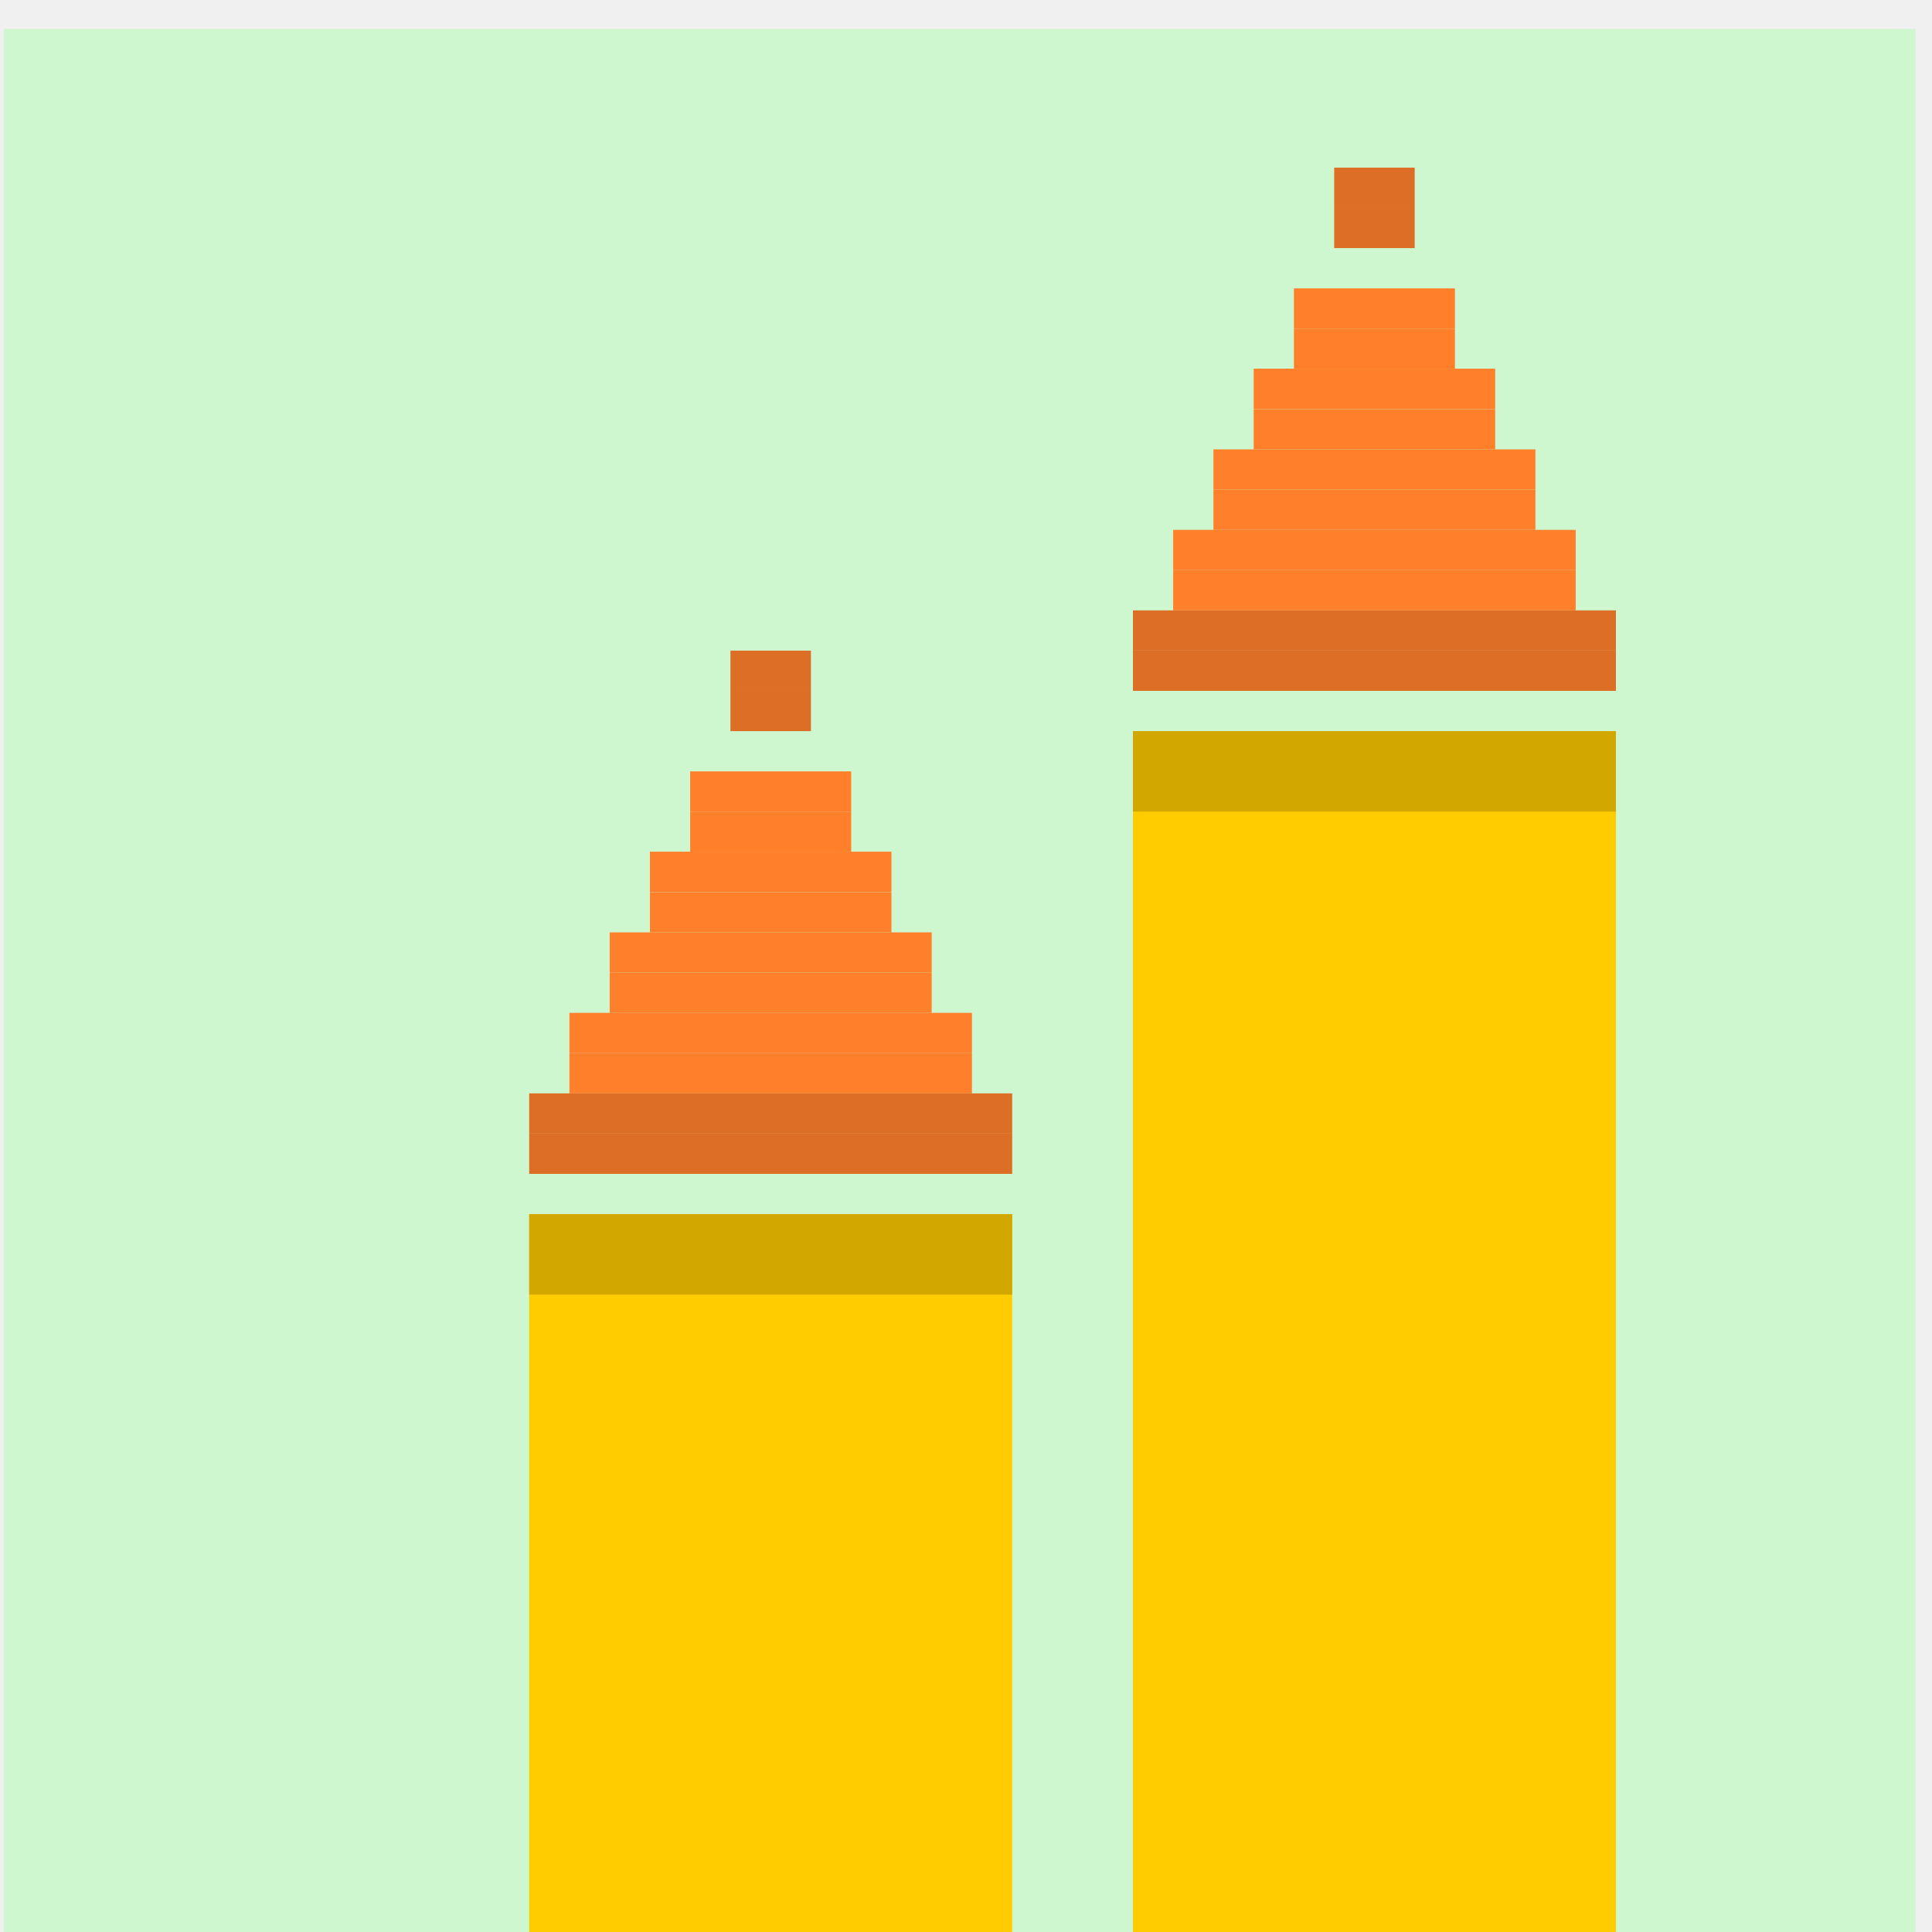
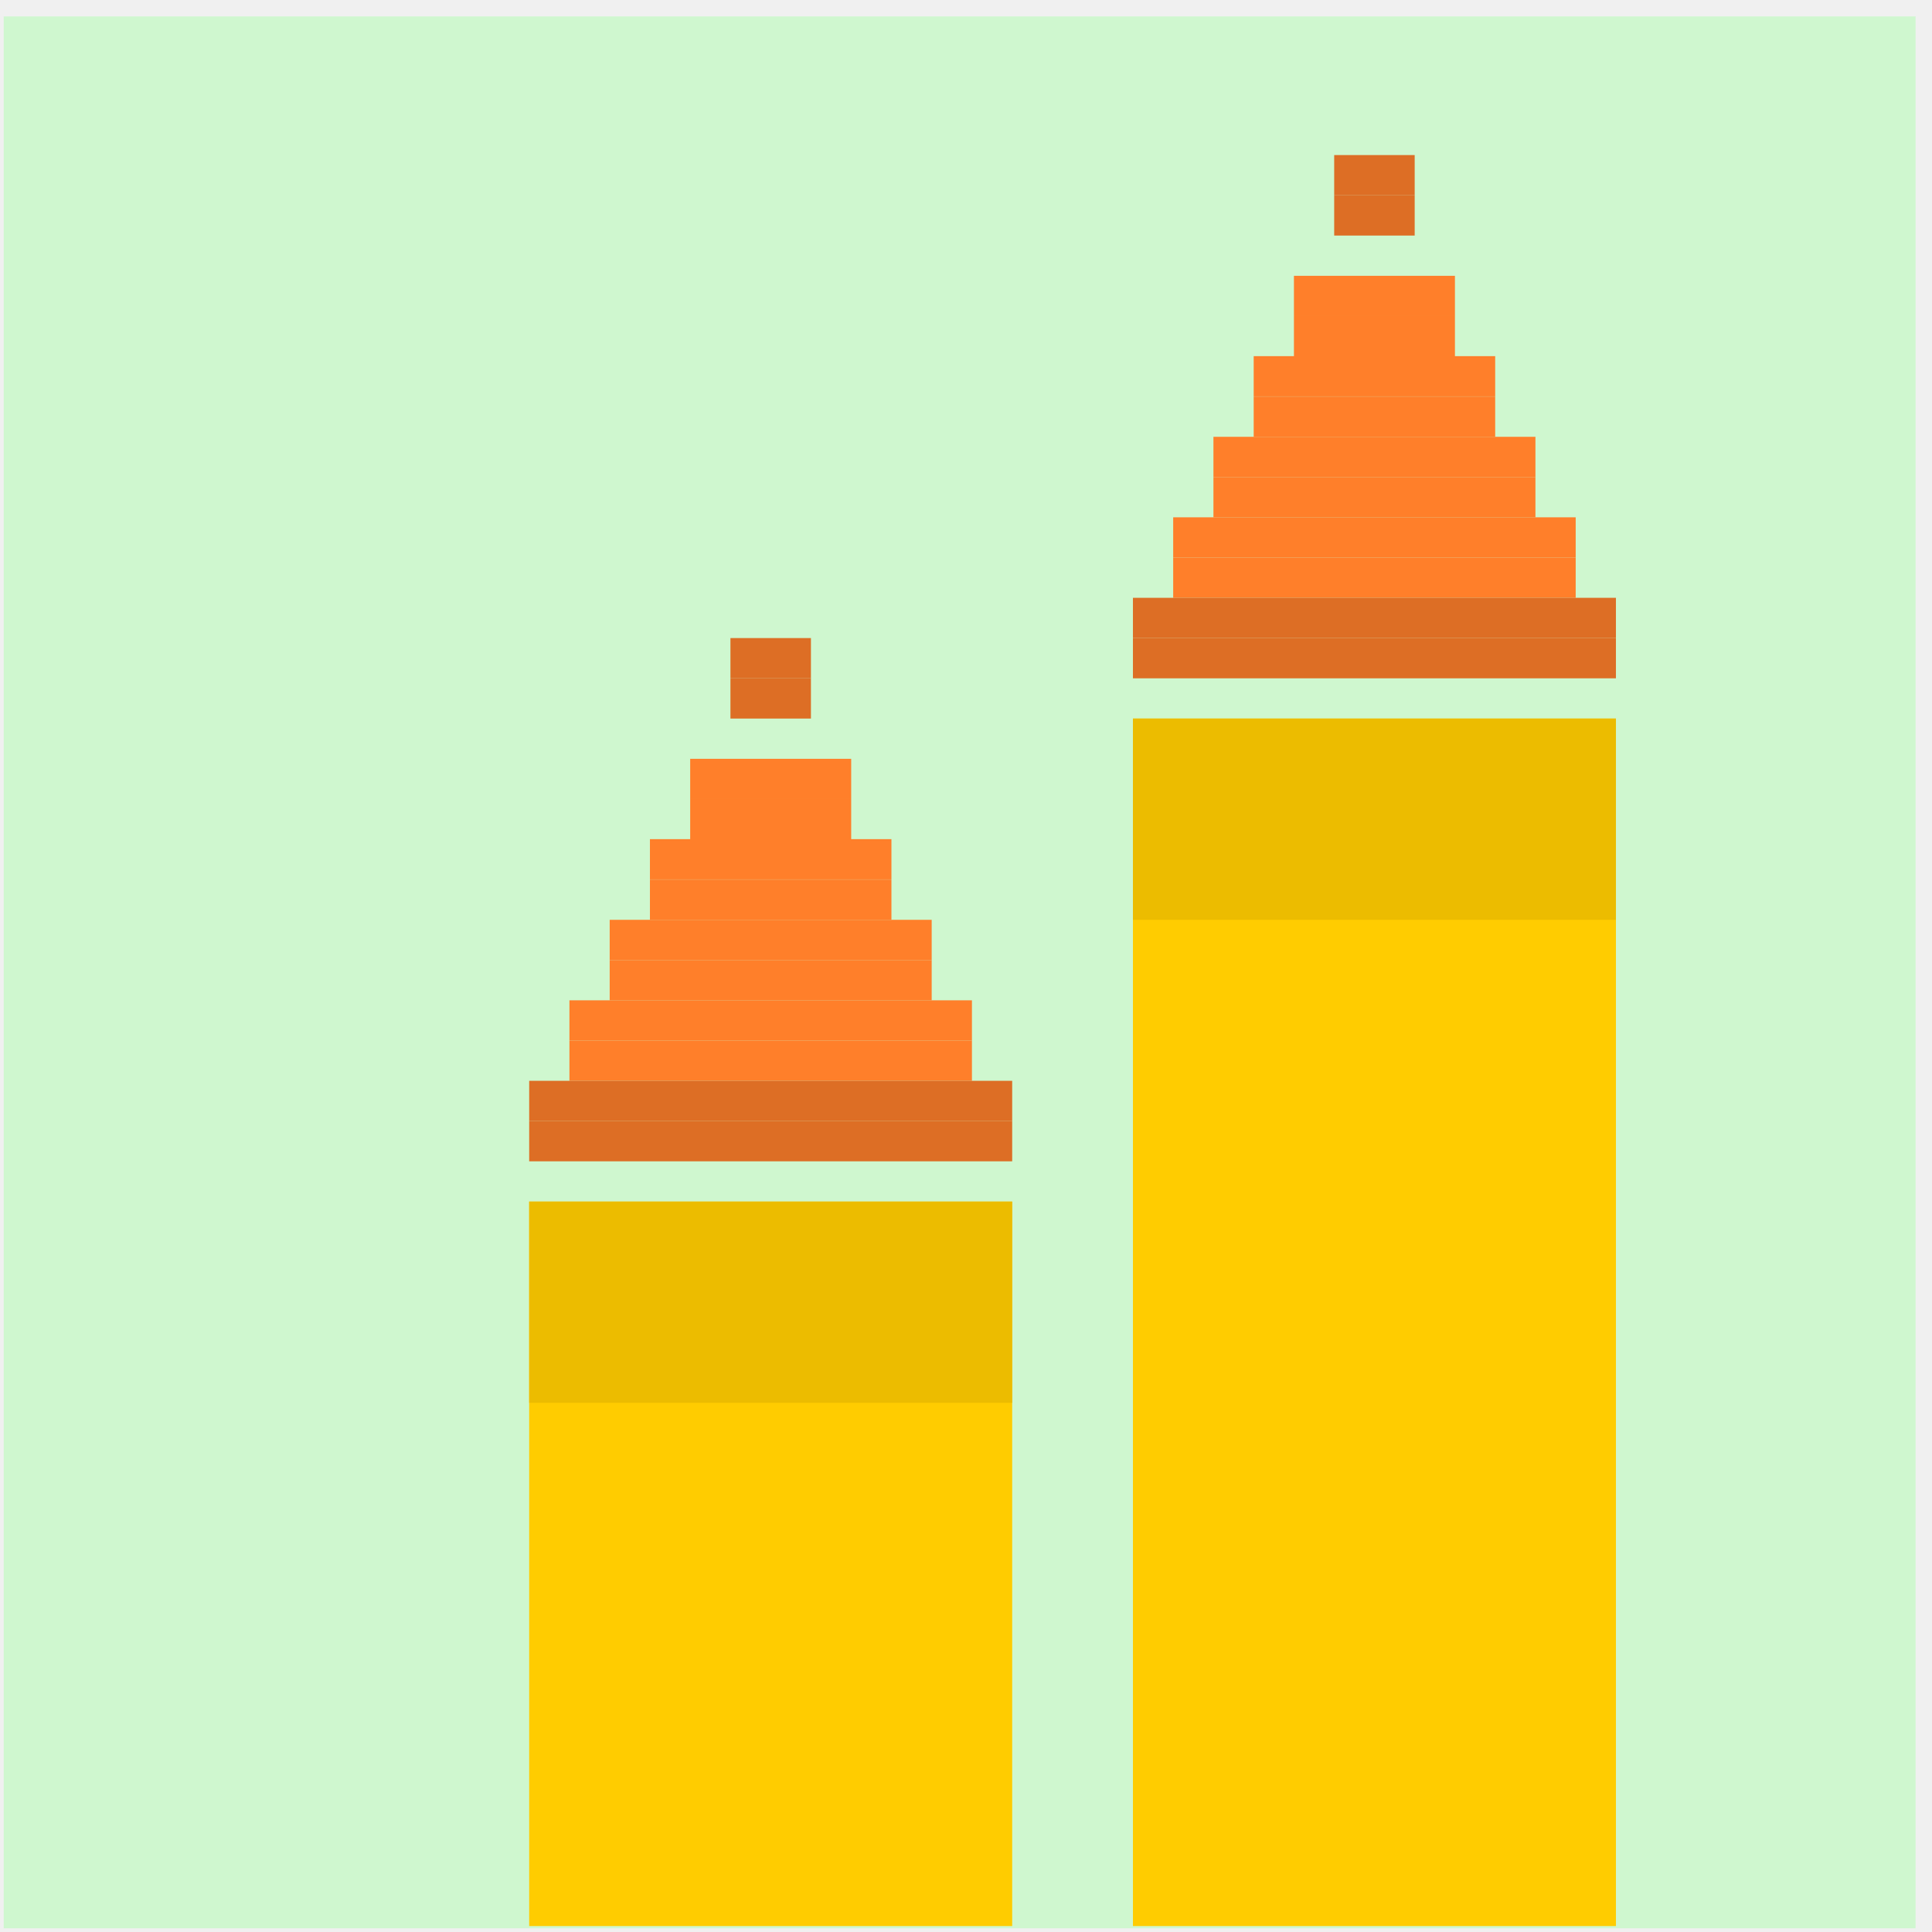
<svg xmlns="http://www.w3.org/2000/svg" xmlns:xlink="http://www.w3.org/1999/xlink" version="1.0" width="96" height="96" id="svg2408">
  <defs id="defs2410">
    <linearGradient id="linearGradient4527">
      <stop id="stop4529" offset="0" style="stop-color:#003a3a;stop-opacity:1;" />
      <stop id="stop4531" offset="1" style="stop-color:#008080;stop-opacity:1;" />
    </linearGradient>
    <linearGradient id="linearGradient4165">
      <stop id="stop4167" offset="0" style="stop-color:#cbe3bc;stop-opacity:1;" />
      <stop style="stop-color:#94e63e;stop-opacity:0.365;" offset="0.661" id="stop4173" />
      <stop id="stop4169" offset="1" style="stop-color:#3d4f21;stop-opacity:1;" />
    </linearGradient>
    <linearGradient id="linearGradient4147">
      <stop offset="0" style="stop-color:#a6def9;stop-opacity:0.196;" id="stop4149" />
      <stop offset="0.548" style="stop-color:#97bed4;stop-opacity:0.346;" id="stop4151" />
      <stop offset="1" style="stop-color:#4e9db7;stop-opacity:1;" id="stop4153" />
    </linearGradient>
    <linearGradient id="linearGradient4044">
      <stop style="stop-color:#cc7047;stop-opacity:1;" offset="0" id="stop4046" />
      <stop style="stop-color:#833624;stop-opacity:1;" offset="1" id="stop4048" />
    </linearGradient>
    <linearGradient id="linearGradient3984">
      <stop style="stop-color:#a99644;stop-opacity:1;" offset="0" id="stop3986" />
      <stop style="stop-color:#decd87;stop-opacity:1;" offset="1" id="stop3988" />
    </linearGradient>
    <linearGradient id="linearGradient4390">
      <stop style="stop-color:#efefef;stop-opacity:1;" offset="0" id="stop4392" />
      <stop style="stop-color:#3b3b3b;stop-opacity:1;" offset="1" id="stop4394" />
    </linearGradient>
    <linearGradient id="linearGradient4328">
      <stop style="stop-color:#ffffff;stop-opacity:1;" offset="0" id="stop4330" />
      <stop style="stop-color:#a2a2a2;stop-opacity:0;" offset="1" id="stop4332" />
    </linearGradient>
    <linearGradient id="linearGradient4308">
      <stop style="stop-color:#03789e;stop-opacity:1;" offset="0" id="stop4310" />
      <stop style="stop-color:#15a8b7;stop-opacity:1;" offset="1" id="stop4312" />
    </linearGradient>
    <linearGradient x1="45.448" y1="92.54" x2="45.448" y2="7.017" id="ButtonShadow" gradientUnits="userSpaceOnUse" gradientTransform="scale(1.005865,0.994169)">
      <stop id="stop3750" style="stop-color:#000000;stop-opacity:1" offset="0" />
      <stop id="stop3752" style="stop-color:#000000;stop-opacity:0.588" offset="1" />
    </linearGradient>
    <linearGradient id="linearGradient3737">
      <stop id="stop3739" style="stop-color:#ffffff;stop-opacity:1" offset="0" />
      <stop id="stop3741" style="stop-color:#ffffff;stop-opacity:0" offset="1" />
    </linearGradient>
    <filter color-interpolation-filters="sRGB" id="filter3174">
      <feGaussianBlur id="feGaussianBlur3176" stdDeviation="1.71" />
    </filter>
    <linearGradient x1="36.357" y1="6" x2="36.357" y2="63.893" id="linearGradient3188" xlink:href="#linearGradient3737" gradientUnits="userSpaceOnUse" />
    <filter x="-0.192" y="-0.192" width="1.384" height="1.384" color-interpolation-filters="sRGB" id="filter3794">
      <feGaussianBlur id="feGaussianBlur3796" stdDeviation="5.28" />
    </filter>
    <linearGradient x1="48" y1="20.221" x2="48" y2="138.661" id="linearGradient3613" xlink:href="#linearGradient3737" gradientUnits="userSpaceOnUse" />
    <radialGradient cx="48" cy="90.172" r="42" fx="48" fy="90.172" id="radialGradient3619" xlink:href="#linearGradient3737" gradientUnits="userSpaceOnUse" gradientTransform="matrix(1.157313,0,0,0.9959077,-7.551021,0.1971319)" />
    <clipPath id="clipPath3613">
      <rect width="84" height="84" rx="6" ry="6" x="6" y="6" id="rect3615" style="fill:#ffffff;fill-opacity:1;fill-rule:nonzero;stroke:none" />
    </clipPath>
    <linearGradient x1="48" y1="90" x2="48" y2="5.988" id="linearGradient3617" xlink:href="#linearGradient3187" gradientUnits="userSpaceOnUse" />
    <linearGradient id="linearGradient3187">
      <stop id="stop3189" style="stop-color:#a2703a;stop-opacity:1" offset="0" />
      <stop id="stop3191" style="stop-color:#d9b27b;stop-opacity:1" offset="1" />
    </linearGradient>
    <linearGradient x1="136.414" y1="115.494" x2="149.53" y2="115.494" id="linearGradient3843" xlink:href="#linearGradient3485" gradientUnits="userSpaceOnUse" />
    <linearGradient id="linearGradient3485">
      <stop id="stop3487" style="stop-color:#e6605b;stop-opacity:1" offset="0" />
      <stop id="stop3489" style="stop-color:#f08682;stop-opacity:1" offset="1" />
    </linearGradient>
    <filter x="-0.429" y="-0.167" width="1.857" height="1.333" color-interpolation-filters="sRGB" id="filter3495">
      <feGaussianBlur stdDeviation="0.552" id="feGaussianBlur3497" />
    </filter>
    <filter x="-0.183" y="-0.177" width="1.367" height="1.353" color-interpolation-filters="sRGB" id="filter3509">
      <feGaussianBlur stdDeviation="0.659" id="feGaussianBlur3511" />
    </filter>
    <linearGradient x1="137.406" y1="116.469" x2="148.531" y2="116.469" id="linearGradient3845" xlink:href="#linearGradient3339" gradientUnits="userSpaceOnUse" gradientTransform="matrix(1.089382,0,0,1,-13.27594,0)" />
    <linearGradient id="linearGradient3339">
      <stop id="stop3341" style="stop-color:#000000;stop-opacity:1" offset="0" />
      <stop id="stop3347" style="stop-color:#000000;stop-opacity:0.498" offset="0.7" />
      <stop id="stop3343" style="stop-color:#000000;stop-opacity:0" offset="1" />
    </linearGradient>
    <linearGradient x1="136" y1="60" x2="150" y2="60" id="linearGradient3847" xlink:href="#linearGradient3278" gradientUnits="userSpaceOnUse" gradientTransform="translate(-23.73343,0)" />
    <linearGradient id="linearGradient3278">
      <stop id="stop3280" style="stop-color:#945a00;stop-opacity:1" offset="0" />
      <stop id="stop3290" style="stop-color:#e28e0a;stop-opacity:1" offset="0.25" />
      <stop id="stop3286" style="stop-color:#ffba14;stop-opacity:1" offset="0.3" />
      <stop id="stop3288" style="stop-color:#f3ac00;stop-opacity:1" offset="0.7" />
      <stop id="stop3292" style="stop-color:#ffd314;stop-opacity:1" offset="0.75" />
      <stop id="stop3282" style="stop-color:#ffed94;stop-opacity:1" offset="1" />
    </linearGradient>
    <linearGradient x1="143" y1="2.4000001e-06" x2="143" y2="120.018" id="linearGradient3849" xlink:href="#linearGradient3254" gradientUnits="userSpaceOnUse" gradientTransform="translate(-23.73343,0)" />
    <linearGradient id="linearGradient3254">
      <stop id="stop3256" style="stop-color:#000000;stop-opacity:1" offset="0" />
      <stop id="stop3266" style="stop-color:#000000;stop-opacity:1" offset="0.066" />
      <stop id="stop3264" style="stop-color:#ad5f1b;stop-opacity:1" offset="0.07" />
      <stop id="stop3268" style="stop-color:#ad601a;stop-opacity:1" offset="0.191" />
      <stop id="stop3262" style="stop-color:#785800;stop-opacity:1" offset="0.21" />
      <stop id="stop3258" style="stop-color:#785700;stop-opacity:1" offset="1" />
    </linearGradient>
    <linearGradient x1="141.25" y1="4.922" x2="144.813" y2="4.922" id="linearGradient3851" xlink:href="#linearGradient3394" gradientUnits="userSpaceOnUse" gradientTransform="translate(-23.73343,0)" />
    <linearGradient id="linearGradient3394">
      <stop id="stop3396" style="stop-color:#000000;stop-opacity:1" offset="0" />
      <stop id="stop3402" style="stop-color:#7d7d7d;stop-opacity:1" offset="0.5" />
      <stop id="stop3398" style="stop-color:#000000;stop-opacity:1" offset="1" />
    </linearGradient>
    <linearGradient x1="136.988" y1="17.043" x2="148.995" y2="17.043" id="linearGradient3853" xlink:href="#linearGradient3308" gradientUnits="userSpaceOnUse" gradientTransform="translate(-23.73343,0)" />
    <linearGradient id="linearGradient3308">
      <stop id="stop3310" style="stop-color:#da8539;stop-opacity:1" offset="0" />
      <stop id="stop3312" style="stop-color:#fadfc7;stop-opacity:1" offset="1" />
    </linearGradient>
    <linearGradient x1="146.106" y1="118.94" x2="146.076" y2="66" id="linearGradient3855" xlink:href="#linearGradient5452" gradientUnits="userSpaceOnUse" gradientTransform="matrix(1,0,0,1.265352,-23.73343,-54.36417)" />
    <linearGradient id="linearGradient5452">
      <stop id="stop5454" style="stop-color:#ffffff;stop-opacity:1" offset="0" />
      <stop id="stop5456" style="stop-color:#ffffff;stop-opacity:0" offset="1" />
    </linearGradient>
    <linearGradient x1="146.106" y1="118.94" x2="146.076" y2="66" id="linearGradient3857" xlink:href="#linearGradient5452" gradientUnits="userSpaceOnUse" gradientTransform="matrix(1,0,0,1.265352,-29.85843,-54.36417)" />
    <filter x="-0.432" y="-0.114" width="1.863" height="1.227" color-interpolation-filters="sRGB" id="filter3382">
      <feGaussianBlur stdDeviation="0.739" id="feGaussianBlur3384" />
    </filter>
    <filter x="-0.61" y="-0.149" width="2.22" height="1.299" color-interpolation-filters="sRGB" id="filter3390">
      <feGaussianBlur stdDeviation="0.778" id="feGaussianBlur3392" />
    </filter>
    <linearGradient x1="136" y1="106" x2="150" y2="106" id="linearGradient3859" xlink:href="#linearGradient3401" gradientUnits="userSpaceOnUse" />
    <linearGradient id="linearGradient3401">
      <stop id="stop3403" style="stop-color:#404040;stop-opacity:1" offset="0" />
      <stop id="stop3447" style="stop-color:#808080;stop-opacity:1" offset="0.2" />
      <stop id="stop3410" style="stop-color:#efefef;stop-opacity:1" offset="0.7" />
      <stop id="stop3405" style="stop-color:#dcdcdc;stop-opacity:1" offset="1" />
    </linearGradient>
    <linearGradient x1="136" y1="106" x2="150" y2="106" id="linearGradient3861" xlink:href="#linearGradient3461" gradientUnits="userSpaceOnUse" />
    <linearGradient id="linearGradient3461">
      <stop id="stop3463" style="stop-color:#444542;stop-opacity:1" offset="0" />
      <stop id="stop3465" style="stop-color:#71746e;stop-opacity:1" offset="1" />
    </linearGradient>
    <linearGradient x1="142.958" y1="98.951" x2="148.958" y2="98.951" id="linearGradient3863" xlink:href="#linearGradient3339" gradientUnits="userSpaceOnUse" gradientTransform="translate(0.04225159,1.549439)" spreadMethod="reflect" />
    <linearGradient x1="142.958" y1="98.951" x2="148.958" y2="98.951" id="linearGradient3865" xlink:href="#linearGradient3355" gradientUnits="userSpaceOnUse" gradientTransform="translate(0.04225159,2.549439)" spreadMethod="reflect" />
    <linearGradient id="linearGradient3355">
      <stop id="stop3357" style="stop-color:#ffffff;stop-opacity:1" offset="0" />
      <stop id="stop3359" style="stop-color:#ffffff;stop-opacity:0.498" offset="0.7" />
      <stop id="stop3361" style="stop-color:#ffffff;stop-opacity:0" offset="1" />
    </linearGradient>
    <linearGradient x1="142.958" y1="98.951" x2="148.958" y2="98.951" id="linearGradient3867" xlink:href="#linearGradient3339" gradientUnits="userSpaceOnUse" gradientTransform="translate(0.04225159,3.549439)" spreadMethod="reflect" />
    <linearGradient x1="142.958" y1="98.951" x2="148.958" y2="98.951" id="linearGradient3869" xlink:href="#linearGradient3355" gradientUnits="userSpaceOnUse" gradientTransform="translate(0.04225159,4.549439)" spreadMethod="reflect" />
    <linearGradient x1="142.958" y1="98.951" x2="148.958" y2="98.951" id="linearGradient3871" xlink:href="#linearGradient3339" gradientUnits="userSpaceOnUse" gradientTransform="translate(0.04225159,9.549439)" spreadMethod="reflect" />
    <linearGradient x1="142.958" y1="98.951" x2="148.958" y2="98.951" id="linearGradient3873" xlink:href="#linearGradient3355" gradientUnits="userSpaceOnUse" gradientTransform="translate(0.04225159,10.54944)" spreadMethod="reflect" />
    <linearGradient x1="142.958" y1="98.951" x2="148.958" y2="98.951" id="linearGradient3875" xlink:href="#linearGradient3339" gradientUnits="userSpaceOnUse" gradientTransform="translate(0.04225159,11.54944)" spreadMethod="reflect" />
    <linearGradient x1="142.958" y1="98.951" x2="148.958" y2="98.951" id="linearGradient3877" xlink:href="#linearGradient3355" gradientUnits="userSpaceOnUse" gradientTransform="translate(0.04225159,12.54944)" spreadMethod="reflect" />
    <linearGradient x1="137" y1="106" x2="139.031" y2="106" id="linearGradient3879" xlink:href="#linearGradient3439" gradientUnits="userSpaceOnUse" spreadMethod="repeat" />
    <linearGradient id="linearGradient3439">
      <stop id="stop3441" style="stop-color:#afafaf;stop-opacity:1;" offset="0" />
      <stop id="stop3443" style="stop-color:#ffffff;stop-opacity:1" offset="1" />
    </linearGradient>
    <filter x="-1.035" y="-0.136" width="3.07" height="1.271" color-interpolation-filters="sRGB" id="filter3451">
      <feGaussianBlur stdDeviation="0.95" id="feGaussianBlur3453" />
    </filter>
    <filter x="-0.933" y="-0.138" width="2.867" height="1.275" color-interpolation-filters="sRGB" id="filter3457">
      <feGaussianBlur stdDeviation="0.928" id="feGaussianBlur3459" />
    </filter>
    <linearGradient id="linearGradient4114">
      <stop id="stop4116" style="stop-color:#aaaaaa;stop-opacity:1" offset="0" />
      <stop id="stop4118" style="stop-color:#dcdcdc;stop-opacity:1" offset="1" />
    </linearGradient>
    <linearGradient id="linearGradient3465">
      <stop id="stop3467" style="stop-color:#919191;stop-opacity:1" offset="0" />
      <stop id="stop3469" style="stop-color:#fdfdfd;stop-opacity:1" offset="1" />
    </linearGradient>
    <filter x="-0.039" y="-0.144" width="1.078" height="1.288" color-interpolation-filters="sRGB" id="filter3294">
      <feGaussianBlur id="feGaussianBlur3296" stdDeviation="1.429" />
    </filter>
    <linearGradient id="linearGradient3929">
      <stop id="stop3931" style="stop-color:#000000;stop-opacity:1" offset="0" />
      <stop id="stop3933" style="stop-color:#000000;stop-opacity:0.588" offset="1" />
    </linearGradient>
    <linearGradient x1="31" y1="108" x2="31" y2="96" id="linearGradient4383" xlink:href="#linearGradient3929" gradientUnits="userSpaceOnUse" />
    <linearGradient x1="31" y1="108" x2="31" y2="96" id="linearGradient4385" xlink:href="#linearGradient3929" gradientUnits="userSpaceOnUse" />
    <linearGradient x1="31" y1="108" x2="31" y2="96" id="linearGradient4387" xlink:href="#linearGradient3929" gradientUnits="userSpaceOnUse" />
    <linearGradient x1="31" y1="108" x2="31" y2="96" id="linearGradient4389" xlink:href="#linearGradient3929" gradientUnits="userSpaceOnUse" />
    <linearGradient x1="31" y1="108" x2="31" y2="96" id="linearGradient4391" xlink:href="#linearGradient3929" gradientUnits="userSpaceOnUse" />
    <linearGradient x1="23.883" y1="132.272" x2="23.883" y2="117.576" id="linearGradient4393" xlink:href="#linearGradient3929" gradientUnits="userSpaceOnUse" gradientTransform="scale(1.224745,0.8164966)" />
    <linearGradient x1="31" y1="108" x2="31" y2="96" id="linearGradient4395" xlink:href="#linearGradient3929" gradientUnits="userSpaceOnUse" />
    <linearGradient x1="31" y1="108" x2="31" y2="96" id="linearGradient4397" xlink:href="#linearGradient3929" gradientUnits="userSpaceOnUse" />
    <linearGradient x1="31" y1="108" x2="31" y2="96" id="linearGradient4399" xlink:href="#linearGradient3929" gradientUnits="userSpaceOnUse" />
    <linearGradient x1="31" y1="108" x2="31" y2="96" id="linearGradient4401" xlink:href="#linearGradient3929" gradientUnits="userSpaceOnUse" />
    <linearGradient x1="31" y1="108" x2="31" y2="96" id="linearGradient4403" xlink:href="#linearGradient3929" gradientUnits="userSpaceOnUse" />
    <linearGradient x1="31" y1="108" x2="31" y2="96" id="linearGradient4405" xlink:href="#linearGradient3929" gradientUnits="userSpaceOnUse" />
    <linearGradient x1="31" y1="108" x2="31" y2="96" id="linearGradient4407" xlink:href="#linearGradient3929" gradientUnits="userSpaceOnUse" />
    <linearGradient x1="31" y1="108" x2="31" y2="80" id="linearGradient4409" xlink:href="#linearGradient3929" gradientUnits="userSpaceOnUse" gradientTransform="matrix(0.5581553,0,0,0.5568189,76.11699,21.86356)" />
    <linearGradient x1="31" y1="108" x2="31" y2="96" id="linearGradient4411" xlink:href="#linearGradient3929" gradientUnits="userSpaceOnUse" />
    <linearGradient x1="-52.5" y1="-76.296" x2="-52.5" y2="-52.312" id="linearGradient4662" xlink:href="#linearGradient3465" gradientUnits="userSpaceOnUse" gradientTransform="matrix(0.4415542,0,0,0.440497,89.11011,50.94051)" />
    <linearGradient x1="74.906" y1="96.909" x2="74.906" y2="23.893" id="linearGradient4668" xlink:href="#linearGradient4114" gradientUnits="userSpaceOnUse" gradientTransform="matrix(0.7910956,0,0,0.7910956,7.460876,-7.514973)" />
    <linearGradient x1="84" y1="96" x2="84" y2="23.998" id="linearGradient4670" xlink:href="#linearGradient3465" gradientUnits="userSpaceOnUse" gradientTransform="matrix(0.7910956,0,0,0.7910956,6.595801,-7.982625)" />
    <linearGradient x1="45.448" y1="92.54" x2="45.448" y2="7.017" id="ButtonShadow-0" gradientUnits="userSpaceOnUse" gradientTransform="matrix(1.005865,0,0,0.994169,100,0)">
      <stop id="stop3750-8" style="stop-color:#000000;stop-opacity:1" offset="0" />
      <stop id="stop3752-5" style="stop-color:#000000;stop-opacity:0.588" offset="1" />
    </linearGradient>
    <linearGradient x1="32.251" y1="6.132" x2="32.251" y2="90.239" id="linearGradient3780" xlink:href="#ButtonShadow-0" gradientUnits="userSpaceOnUse" gradientTransform="matrix(1.02381,0,0,1.011905,-1.142857,-98.07143)" />
    <linearGradient x1="32.251" y1="6.132" x2="32.251" y2="90.239" id="linearGradient3772" xlink:href="#ButtonShadow-0" gradientUnits="userSpaceOnUse" gradientTransform="matrix(1.02381,0,0,1.011905,-1.142857,-98.07143)" />
    <linearGradient x1="32.251" y1="6.132" x2="32.251" y2="90.239" id="linearGradient3725" xlink:href="#ButtonShadow-0" gradientUnits="userSpaceOnUse" gradientTransform="matrix(1.02381,0,0,1.011905,-1.142857,-98.07143)" />
    <linearGradient x1="32.251" y1="6.132" x2="32.251" y2="90.239" id="linearGradient3721" xlink:href="#ButtonShadow-0" gradientUnits="userSpaceOnUse" gradientTransform="translate(0,-97)" />
    <linearGradient x1="32.251" y1="6.132" x2="32.251" y2="90.239" id="linearGradient3811" xlink:href="#ButtonShadow-0" gradientUnits="userSpaceOnUse" gradientTransform="matrix(1.02381,0,0,1.011905,-1.142857,-98.07143)" />
    <linearGradient xlink:href="#linearGradient4308-7" id="linearGradient4350-8" gradientUnits="userSpaceOnUse" x1="152.958" y1="7.22" x2="153.493" y2="90.384" gradientTransform="matrix(0.8816121,0,0,1.052469,14.53172,-4.812545)" />
    <linearGradient id="linearGradient4308-7">
      <stop style="stop-color:#03789e;stop-opacity:1;" offset="0" id="stop4310-3" />
      <stop style="stop-color:#15a8b7;stop-opacity:1;" offset="1" id="stop4312-1" />
    </linearGradient>
    <linearGradient xlink:href="#linearGradient4390" id="linearGradient4443" gradientUnits="userSpaceOnUse" x1="173.082" y1="7.035" x2="187.129" y2="49.957" />
    <linearGradient xlink:href="#linearGradient4390" id="linearGradient4445" gradientUnits="userSpaceOnUse" x1="150.013" y1="24.998" x2="169.355" y2="24.998" />
    <linearGradient xlink:href="#linearGradient4390" id="linearGradient3927" gradientUnits="userSpaceOnUse" x1="150.013" y1="24.998" x2="169.355" y2="24.998" gradientTransform="matrix(1.001131,0.3697327,-0.3697327,1.001131,-198.0636,-55.9385)" />
    <linearGradient xlink:href="#linearGradient4390" id="linearGradient3930" gradientUnits="userSpaceOnUse" x1="173.082" y1="7.035" x2="187.129" y2="49.957" gradientTransform="matrix(1.001131,0.3697327,-0.3697327,1.001131,-198.0636,-55.9385)" />
    <linearGradient xlink:href="#linearGradient3465" id="linearGradient4010" x1="-35.727" y1="54.81" x2="0.686" y2="54.81" gradientUnits="userSpaceOnUse" />
    <linearGradient xlink:href="#linearGradient3465" id="linearGradient4018" x1="-64.471" y1="46.898" x2="-60.953" y2="39.146" gradientUnits="userSpaceOnUse" />
    <radialGradient cx="372.905" cy="376.397" r="364.525" fx="372.905" fy="376.397" id="radialGradient3709" xlink:href="#linearGradient3685" gradientUnits="userSpaceOnUse" gradientTransform="matrix(1,0,0,0.98659,0,5.047472)" />
    <linearGradient id="linearGradient3685">
      <stop id="stop3687" style="stop-color:#ffffff;stop-opacity:1" offset="0" />
      <stop id="stop3693" style="stop-color:#ffffff;stop-opacity:1" offset="0.744" />
      <stop id="stop3689" style="stop-color:#ffffff;stop-opacity:0" offset="1" />
    </linearGradient>
    <radialGradient cx="372.905" cy="376.397" r="364.525" fx="372.905" fy="376.397" id="radialGradient3046" xlink:href="#linearGradient3870" gradientUnits="userSpaceOnUse" gradientTransform="matrix(1,0,0,0.98659,0,5.047472)" />
    <linearGradient id="linearGradient3870">
      <stop id="stop3872" style="stop-color:#e0e9f2;stop-opacity:1" offset="0" />
      <stop id="stop3902" style="stop-color:#c7d7e8;stop-opacity:1" offset="0.828" />
      <stop id="stop3708" style="stop-color:#b2c8df;stop-opacity:1" offset="0.914" />
      <stop id="stop3874" style="stop-color:#739bc6;stop-opacity:1" offset="1" />
    </linearGradient>
    <radialGradient cx="25.103" cy="22.635" r="19.19" fx="25.103" fy="22.635" id="radialGradient2720" xlink:href="#linearGradient3904" gradientUnits="userSpaceOnUse" gradientTransform="matrix(0.9319354,0,0,0.9004565,24.60599,26.412)" />
    <linearGradient id="linearGradient3904">
      <stop id="stop3906" style="stop-color:#bcd0e3;stop-opacity:1" offset="0" />
      <stop id="stop3908" style="stop-color:#97b5d4;stop-opacity:1" offset="0.703" />
      <stop id="stop3910" style="stop-color:#4e81b7;stop-opacity:1" offset="1" />
    </linearGradient>
    <linearGradient x1="16" y1="60" x2="16" y2="35.917" id="linearGradient4466" xlink:href="#linearGradient3724-3" gradientUnits="userSpaceOnUse" gradientTransform="translate(4,0)" />
    <linearGradient id="linearGradient3724-3">
      <stop id="stop3726-5" style="stop-color:#ff5599;stop-opacity:1" offset="0" />
      <stop id="stop3728-3" style="stop-color:#ff75ac;stop-opacity:1" offset="1" />
    </linearGradient>
    <linearGradient y2="35.917" x2="16" y1="60" x1="16" gradientTransform="translate(24,0)" gradientUnits="userSpaceOnUse" id="linearGradient3896" xlink:href="#linearGradient3724-3" />
    <linearGradient id="linearGradient3663">
      <stop id="stop3665" style="stop-color:#ff5599;stop-opacity:1" offset="0" />
      <stop id="stop3667" style="stop-color:#ff75ac;stop-opacity:1" offset="1" />
    </linearGradient>
    <radialGradient xlink:href="#linearGradient3685" id="radialGradient5708" gradientUnits="userSpaceOnUse" gradientTransform="matrix(0.07425525,0,0,0.0742512,-88.57619,20.55125)" cx="372.905" cy="376.397" fx="372.905" fy="376.397" r="364.525" />
    <linearGradient xlink:href="#linearGradient3984-6" id="linearGradient3990-5" x1="-30.348" y1="104.793" x2="-27.418" y2="112.923" gradientUnits="userSpaceOnUse" gradientTransform="translate(-5.483524,-25.71584)" />
    <linearGradient id="linearGradient3984-6">
      <stop style="stop-color:#a99644;stop-opacity:1;" offset="0" id="stop3986-0" />
      <stop style="stop-color:#decd87;stop-opacity:1;" offset="1" id="stop3988-4" />
    </linearGradient>
    <linearGradient xlink:href="#linearGradient4044-9" id="linearGradient4050-0" x1="-40.078" y1="112.545" x2="-40.757" y2="118.974" gradientUnits="userSpaceOnUse" gradientTransform="translate(-16.0724,-39.51919)" />
    <linearGradient id="linearGradient4044-9">
      <stop style="stop-color:#cc7047;stop-opacity:1;" offset="0" id="stop4046-4" />
      <stop style="stop-color:#833624;stop-opacity:1;" offset="1" id="stop4048-7" />
    </linearGradient>
    <linearGradient xlink:href="#linearGradient4044-7" id="linearGradient4050-5" x1="-40.078" y1="112.545" x2="-40.757" y2="118.974" gradientUnits="userSpaceOnUse" gradientTransform="translate(-16.0724,-39.51919)" />
    <linearGradient id="linearGradient4044-7">
      <stop style="stop-color:#cc7047;stop-opacity:1;" offset="0" id="stop4046-8" />
      <stop style="stop-color:#833624;stop-opacity:1;" offset="1" id="stop4048-3" />
    </linearGradient>
    <linearGradient xlink:href="#linearGradient4147-9" id="linearGradient4193-7" gradientUnits="userSpaceOnUse" gradientTransform="translate(26.44643,12.2812)" x1="-97.201" y1="51.76" x2="-79.751" y2="81.52" />
    <linearGradient id="linearGradient4147-9">
      <stop offset="0" style="stop-color:#a6def9;stop-opacity:0.196;" id="stop4149-6" />
      <stop offset="0.548" style="stop-color:#97bed4;stop-opacity:0.346;" id="stop4151-8" />
      <stop offset="1" style="stop-color:#4e9db7;stop-opacity:1;" id="stop4153-7" />
    </linearGradient>
    <linearGradient xlink:href="#linearGradient3308" id="linearGradient4548" gradientUnits="userSpaceOnUse" x1="-174.796" y1="81.841" x2="-166.45" y2="73.95" />
    <linearGradient xlink:href="#linearGradient4527" id="linearGradient4550" gradientUnits="userSpaceOnUse" x1="-201.03" y1="55.585" x2="-180.814" y2="40.742" />
  </defs>
  <g id="layer2" style="display:none">
    <rect width="86" height="85" rx="6" ry="6" x="5" y="7" id="rect3745" style="opacity:0.9;fill:url(#ButtonShadow);fill-opacity:1;fill-rule:nonzero;stroke:none;filter:url(#filter3174)" />
  </g>
-   <rect style="fill:#cff7cf;fill-opacity:1;stroke:none;display:inline" id="rect4180" width="95" height="95" x="0.185" y="1.439" ry="0" />
-   <rect style="fill:#f5c4cb;fill-opacity:0;stroke:none;display:inline" id="rect4823" width="15" height="65" x="56.295" y="31.329" />
-   <rect style="fill:#ffcc00;fill-opacity:1;stroke:none;display:inline" id="rect4827" width="24" height="60" x="56.295" y="36.329" />
-   <rect style="fill:#dd6e25;fill-opacity:1;stroke:none;display:inline" id="rect3453-99-9-30-01-24-97-48-86-04-25-671-06-60-4" width="24" height="2" x="56.295" y="32.329" />
-   <rect style="fill:#ff7f2a;fill-opacity:1;stroke:none;display:inline" id="rect3453-99-9-30-01-24-97-48-86-04-25-671-06-60-43" width="20" height="2" x="58.295" y="28.329" />
-   <rect style="fill:#ff7f2a;fill-opacity:1;stroke:none;display:inline" id="rect3453-99-9-30-01-24-97-48-86-04-25-671-06-60-43-8" width="16" height="2" x="60.295" y="24.329" />
-   <rect style="fill:#ff7f2a;fill-opacity:1;stroke:none;display:inline" id="rect3453-99-9-30-01-24-97-48-86-04-25-671-06-60-43-7" width="12" height="2" x="62.295" y="18.32" />
-   <rect style="fill:#ff7f2a;fill-opacity:1;stroke:none;display:inline" id="rect3453-99-9-30-01-24-97-48-86-04-25-671-06-60-43-7-9" width="8" height="2" x="64.295" y="14.329" />
-   <rect style="fill:#dd6e25;fill-opacity:1;stroke:none;display:inline" id="rect3453-99-9-30-01-24-97-48-86-04-25-671-06-60-43-7-9-0" width="4" height="2" x="66.295" y="10.329" />
-   <rect style="fill:#dd6e25;fill-opacity:1;stroke:none;display:inline" id="rect3453-99-9-30-01-24-97-48-86-04-25-671-06-60-4-8" width="24" height="2" x="56.295" y="30.329" />
-   <rect style="fill:#ff7f2a;fill-opacity:1;stroke:none;display:inline" id="rect3453-99-9-30-01-24-97-48-86-04-25-671-06-60-43-6" width="20" height="2" x="58.295" y="26.329" />
-   <rect style="fill:#ff7f2a;fill-opacity:1;stroke:none;display:inline" id="rect3453-99-9-30-01-24-97-48-86-04-25-671-06-60-43-8-6" width="16" height="2" x="60.295" y="22.329" />
-   <rect style="fill:#ff7f2a;fill-opacity:1;stroke:none;display:inline" id="rect3453-99-9-30-01-24-97-48-86-04-25-671-06-60-43-7-0" width="12" height="2" x="62.295" y="20.329" />
-   <rect style="fill:#ff7f2a;fill-opacity:1;stroke:none;display:inline" id="rect3453-99-9-30-01-24-97-48-86-04-25-671-06-60-43-7-9-4" width="8" height="2" x="64.295" y="16.329" />
-   <rect style="fill:#dd6e25;fill-opacity:1;stroke:none;display:inline" id="rect3453-99-9-30-01-24-97-48-86-04-25-671-06-60-43-7-9-0-9" width="4" height="2" x="66.295" y="8.329" />
-   <rect style="fill:#ffcc00;fill-opacity:1;stroke:none;display:inline" id="rect4827-2" width="24" height="36" x="26.295" y="60.329" />
-   <rect style="fill:#dd6e25;fill-opacity:1;stroke:none;display:inline" id="rect3453-99-9-30-01-24-97-48-86-04-25-671-06-60-4-5" width="24" height="2" x="26.295" y="56.329" />
-   <rect style="fill:#ff7f2a;fill-opacity:1;stroke:none;display:inline" id="rect3453-99-9-30-01-24-97-48-86-04-25-671-06-60-43-0" width="20" height="2" x="28.295" y="52.329" />
-   <rect style="fill:#ff7f2a;fill-opacity:1;stroke:none;display:inline" id="rect3453-99-9-30-01-24-97-48-86-04-25-671-06-60-43-8-4" width="16" height="2" x="30.295" y="48.329" />
-   <rect style="fill:#ff7f2a;fill-opacity:1;stroke:none;display:inline" id="rect3453-99-9-30-01-24-97-48-86-04-25-671-06-60-43-7-95" width="12" height="2" x="32.295" y="42.32" />
-   <rect style="fill:#ff7f2a;fill-opacity:1;stroke:none;display:inline" id="rect3453-99-9-30-01-24-97-48-86-04-25-671-06-60-43-7-9-9" width="8" height="2" x="34.295" y="38.329" />
-   <rect style="fill:#dd6e25;fill-opacity:1;stroke:none;display:inline" id="rect3453-99-9-30-01-24-97-48-86-04-25-671-06-60-43-7-9-0-0" width="4" height="2" x="36.295" y="34.329" />
-   <rect style="fill:#dd6e25;fill-opacity:1;stroke:none;display:inline" id="rect3453-99-9-30-01-24-97-48-86-04-25-671-06-60-4-8-6" width="24" height="2" x="26.295" y="54.329" />
-   <rect style="fill:#ff7f2a;fill-opacity:1;stroke:none;display:inline" id="rect3453-99-9-30-01-24-97-48-86-04-25-671-06-60-43-6-2" width="20" height="2" x="28.295" y="50.329" />
-   <rect style="fill:#ff7f2a;fill-opacity:1;stroke:none;display:inline" id="rect3453-99-9-30-01-24-97-48-86-04-25-671-06-60-43-8-6-1" width="16" height="2" x="30.295" y="46.329" />
-   <rect style="fill:#ff7f2a;fill-opacity:1;stroke:none;display:inline" id="rect3453-99-9-30-01-24-97-48-86-04-25-671-06-60-43-7-0-9" width="12" height="2" x="32.295" y="44.329" />
-   <rect style="fill:#ff7f2a;fill-opacity:1;stroke:none;display:inline" id="rect3453-99-9-30-01-24-97-48-86-04-25-671-06-60-43-7-9-4-1" width="8" height="2" x="34.295" y="40.329" />
-   <rect style="fill:#dd6e25;fill-opacity:1;stroke:none;display:inline" id="rect3453-99-9-30-01-24-97-48-86-04-25-671-06-60-43-7-9-0-9-5" width="4" height="2" x="36.295" y="32.329" />
-   <rect style="fill:#d2a800;fill-opacity:1;stroke:none;display:inline" id="rect3453-99-9-30-01-24-97-48-86-04-25-671-06-0-7-7" width="24" height="4" x="56.295" y="36.329" />
-   <rect style="fill:#d2a800;fill-opacity:1;stroke:none;display:inline" id="rect3453-99-9-30-01-24-97-48-86-04-25-671-06-0-7-7-9" width="24" height="4" x="26.295" y="60.329" />
+   <rect style="fill:#cff7cf;fill-opacity:1;stroke:none;display:inline" id="rect4180" width="95" height="95" x="0.185" y="0.815" ry="0" />
+   <rect style="fill:#f5c4cb;fill-opacity:0;stroke:none;display:inline" id="rect4823" width="15" height="65" x="56.295" y="30.705" />
+   <rect style="fill:#ffcc00;fill-opacity:1;stroke:none;display:inline" id="rect4827" width="24" height="60" x="56.295" y="35.705" />
+   <rect style="fill:#dd6e25;fill-opacity:1;stroke:none;display:inline" id="rect3453-99-9-30-01-24-97-48-86-04-25-671-06-60-4" width="24" height="2" x="56.295" y="31.705" />
+   <rect style="fill:#ff7f2a;fill-opacity:1;stroke:none;display:inline" id="rect3453-99-9-30-01-24-97-48-86-04-25-671-06-60-43" width="20" height="2" x="58.295" y="27.705" />
+   <rect style="fill:#ff7f2a;fill-opacity:1;stroke:none;display:inline" id="rect3453-99-9-30-01-24-97-48-86-04-25-671-06-60-43-8" width="16" height="2" x="60.295" y="23.705" />
+   <rect style="fill:#ff7f2a;fill-opacity:1;stroke:none;display:inline" id="rect3453-99-9-30-01-24-97-48-86-04-25-671-06-60-43-7" width="12" height="2" x="62.295" y="17.697" />
+   <rect style="fill:#ff7f2a;fill-opacity:1;stroke:none;display:inline" id="rect3453-99-9-30-01-24-97-48-86-04-25-671-06-60-43-7-9" width="8" height="2" x="64.295" y="13.705" />
+   <rect style="fill:#dd6e25;fill-opacity:1;stroke:none;display:inline" id="rect3453-99-9-30-01-24-97-48-86-04-25-671-06-60-43-7-9-0" width="4" height="2" x="66.295" y="9.705" />
+   <rect style="fill:#dd6e25;fill-opacity:1;stroke:none;display:inline" id="rect3453-99-9-30-01-24-97-48-86-04-25-671-06-60-4-8" width="24" height="2" x="56.295" y="29.705" />
+   <rect style="fill:#ff7f2a;fill-opacity:1;stroke:none;display:inline" id="rect3453-99-9-30-01-24-97-48-86-04-25-671-06-60-43-6" width="20" height="2" x="58.295" y="25.705" />
+   <rect style="fill:#ff7f2a;fill-opacity:1;stroke:none;display:inline" id="rect3453-99-9-30-01-24-97-48-86-04-25-671-06-60-43-8-6" width="16" height="2" x="60.295" y="21.705" />
+   <rect style="fill:#ff7f2a;fill-opacity:1;stroke:none;display:inline" id="rect3453-99-9-30-01-24-97-48-86-04-25-671-06-60-43-7-0" width="12" height="2" x="62.295" y="19.705" />
+   <rect style="fill:#ff7f2a;fill-opacity:1;stroke:none;display:inline" id="rect3453-99-9-30-01-24-97-48-86-04-25-671-06-60-43-7-9-4" width="8" height="2" x="64.295" y="15.705" />
+   <rect style="fill:#dd6e25;fill-opacity:1;stroke:none;display:inline" id="rect3453-99-9-30-01-24-97-48-86-04-25-671-06-60-43-7-9-0-9" width="4" height="2" x="66.295" y="7.705" />
+   <rect style="fill:#ffcc00;fill-opacity:1;stroke:none;display:inline" id="rect4827-2" width="24" height="36" x="26.295" y="59.705" />
+   <rect style="fill:#dd6e25;fill-opacity:1;stroke:none;display:inline" id="rect3453-99-9-30-01-24-97-48-86-04-25-671-06-60-4-5" width="24" height="2" x="26.295" y="55.705" />
+   <rect style="fill:#ff7f2a;fill-opacity:1;stroke:none;display:inline" id="rect3453-99-9-30-01-24-97-48-86-04-25-671-06-60-43-0" width="20" height="2" x="28.295" y="51.705" />
+   <rect style="fill:#ff7f2a;fill-opacity:1;stroke:none;display:inline" id="rect3453-99-9-30-01-24-97-48-86-04-25-671-06-60-43-8-4" width="16" height="2" x="30.295" y="47.705" />
+   <rect style="fill:#ff7f2a;fill-opacity:1;stroke:none;display:inline" id="rect3453-99-9-30-01-24-97-48-86-04-25-671-06-60-43-7-95" width="12" height="2" x="32.295" y="41.697" />
+   <rect style="fill:#ff7f2a;fill-opacity:1;stroke:none;display:inline" id="rect3453-99-9-30-01-24-97-48-86-04-25-671-06-60-43-7-9-9" width="8" height="2" x="34.295" y="37.705" />
+   <rect style="fill:#dd6e25;fill-opacity:1;stroke:none;display:inline" id="rect3453-99-9-30-01-24-97-48-86-04-25-671-06-60-43-7-9-0-0" width="4" height="2" x="36.295" y="33.705" />
+   <rect style="fill:#dd6e25;fill-opacity:1;stroke:none;display:inline" id="rect3453-99-9-30-01-24-97-48-86-04-25-671-06-60-4-8-6" width="24" height="2" x="26.295" y="53.705" />
+   <rect style="fill:#ff7f2a;fill-opacity:1;stroke:none;display:inline" id="rect3453-99-9-30-01-24-97-48-86-04-25-671-06-60-43-6-2" width="20" height="2" x="28.295" y="49.705" />
+   <rect style="fill:#ff7f2a;fill-opacity:1;stroke:none;display:inline" id="rect3453-99-9-30-01-24-97-48-86-04-25-671-06-60-43-8-6-1" width="16" height="2" x="30.295" y="45.705" />
+   <rect style="fill:#ff7f2a;fill-opacity:1;stroke:none;display:inline" id="rect3453-99-9-30-01-24-97-48-86-04-25-671-06-60-43-7-0-9" width="12" height="2" x="32.295" y="43.705" />
+   <rect style="fill:#ff7f2a;fill-opacity:1;stroke:none;display:inline" id="rect3453-99-9-30-01-24-97-48-86-04-25-671-06-60-43-7-9-4-1" width="8" height="2" x="34.295" y="39.705" />
+   <rect style="fill:#dd6e25;fill-opacity:1;stroke:none;display:inline" id="rect3453-99-9-30-01-24-97-48-86-04-25-671-06-60-43-7-9-0-9-5" width="4" height="2" x="36.295" y="31.705" />
+   <rect style="fill:#ecbc00;fill-opacity:1;stroke:none;display:inline" id="rect3453-99-9-30-01-24-97-48-86-04-25-671-06-0-7-7-9" width="24" height="10" x="26.295" y="59.705" />
+   <rect style="fill:#ecbc00;fill-opacity:1;stroke:none;display:inline" id="rect3453-99-9-30-01-24-97-48-86-04-25-671-06-0-7-7-9-1" width="24" height="10" x="56.295" y="35.705" />
</svg>
